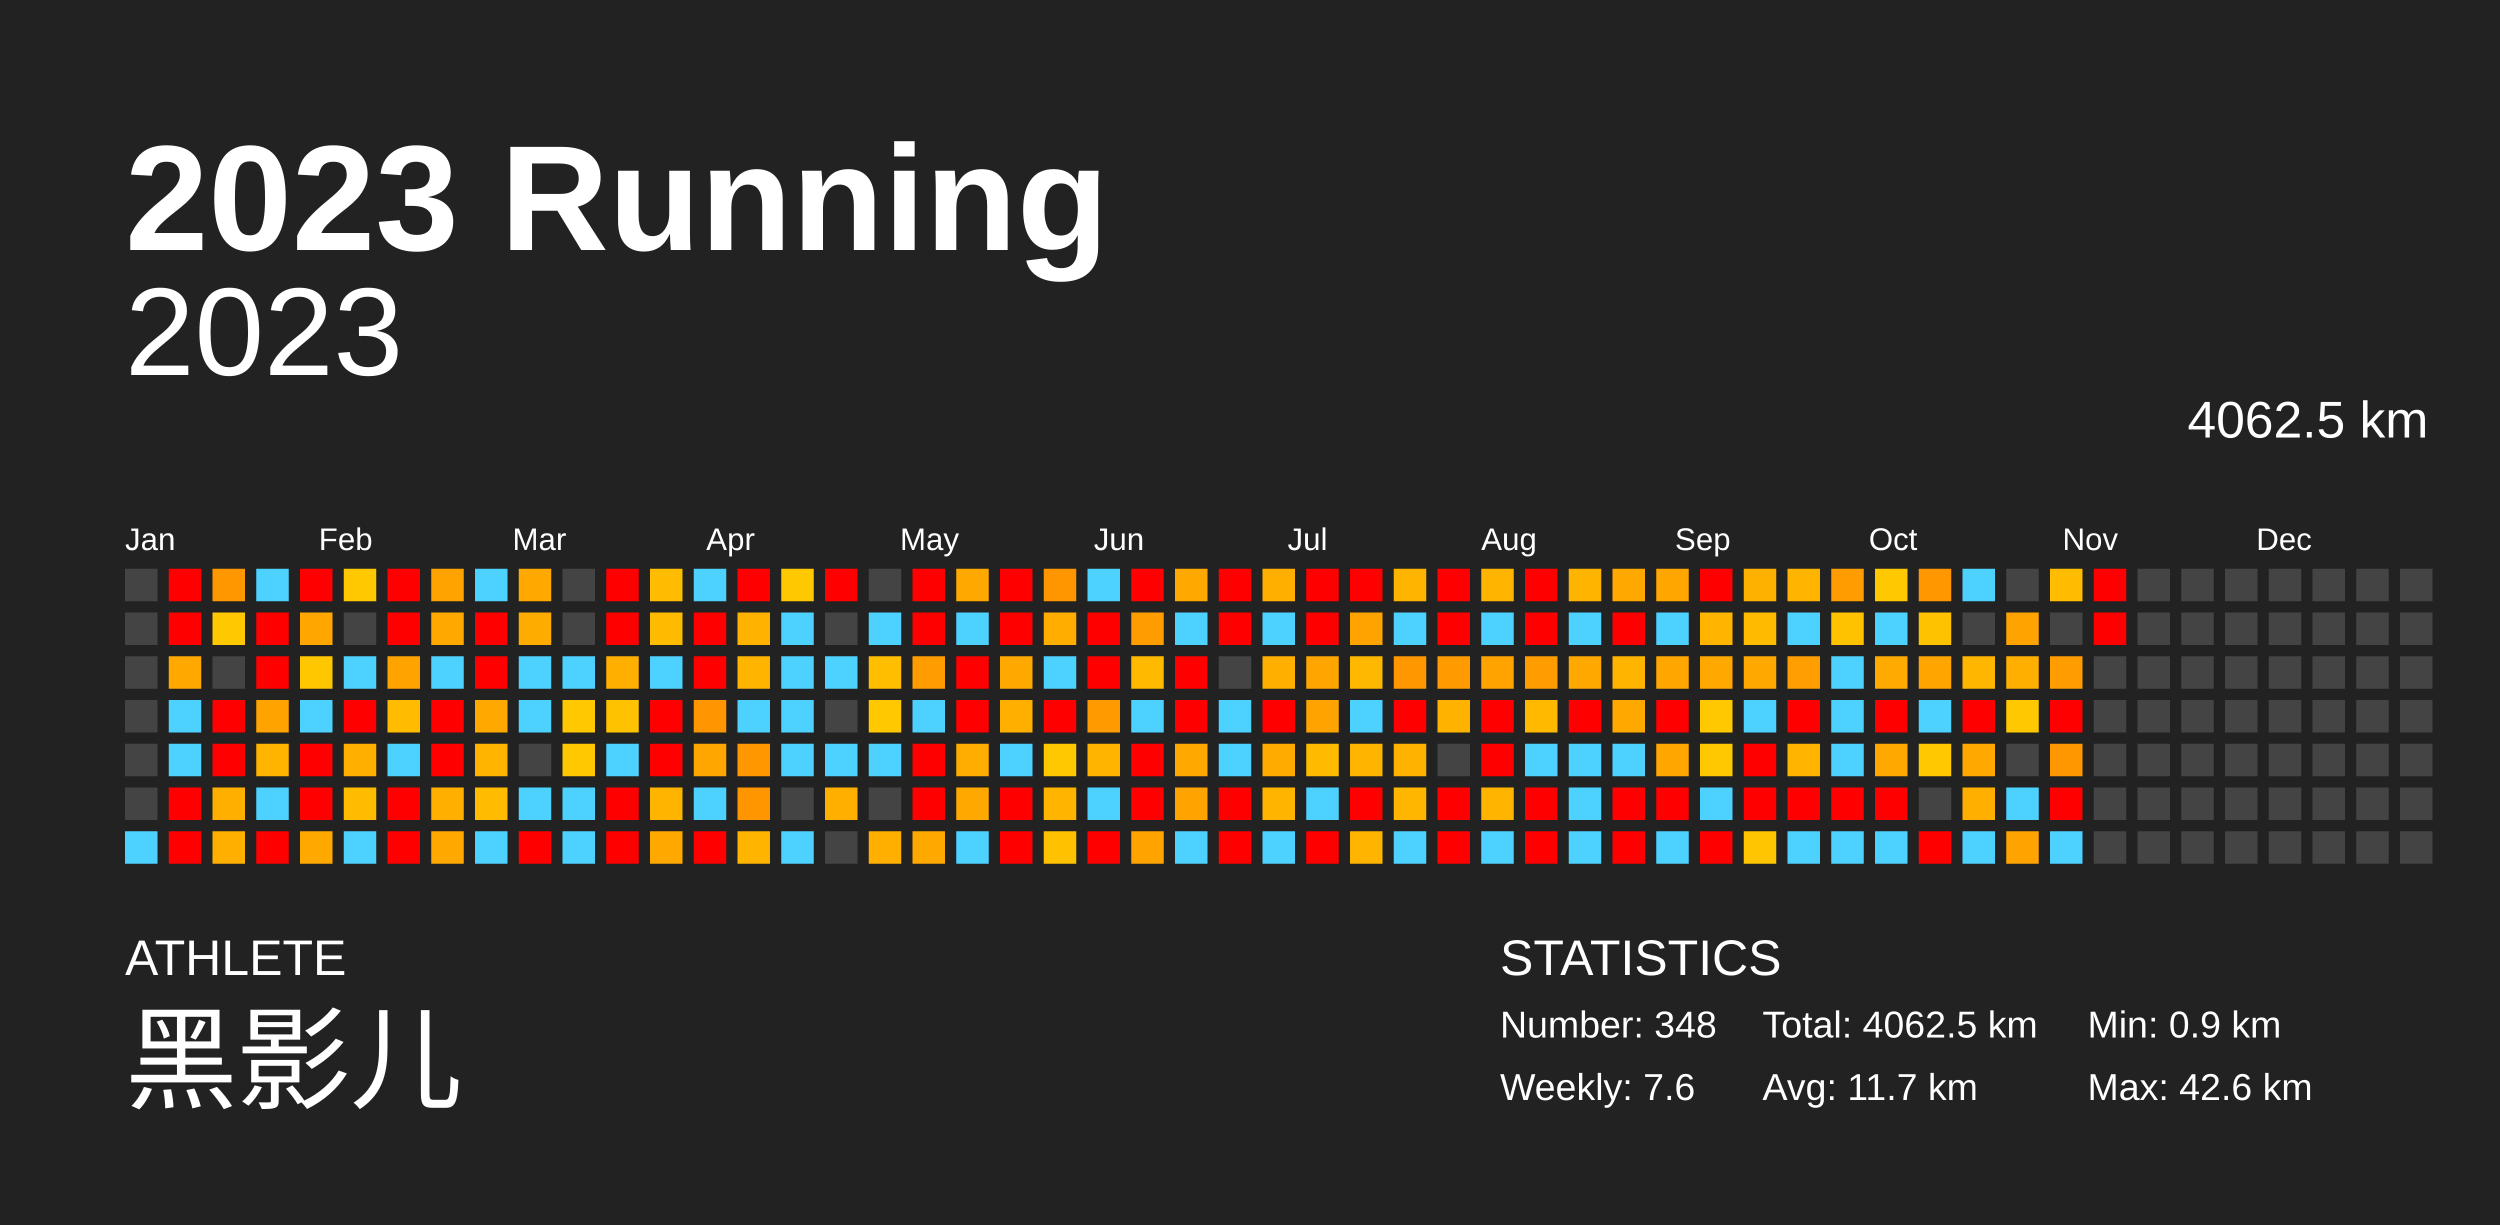
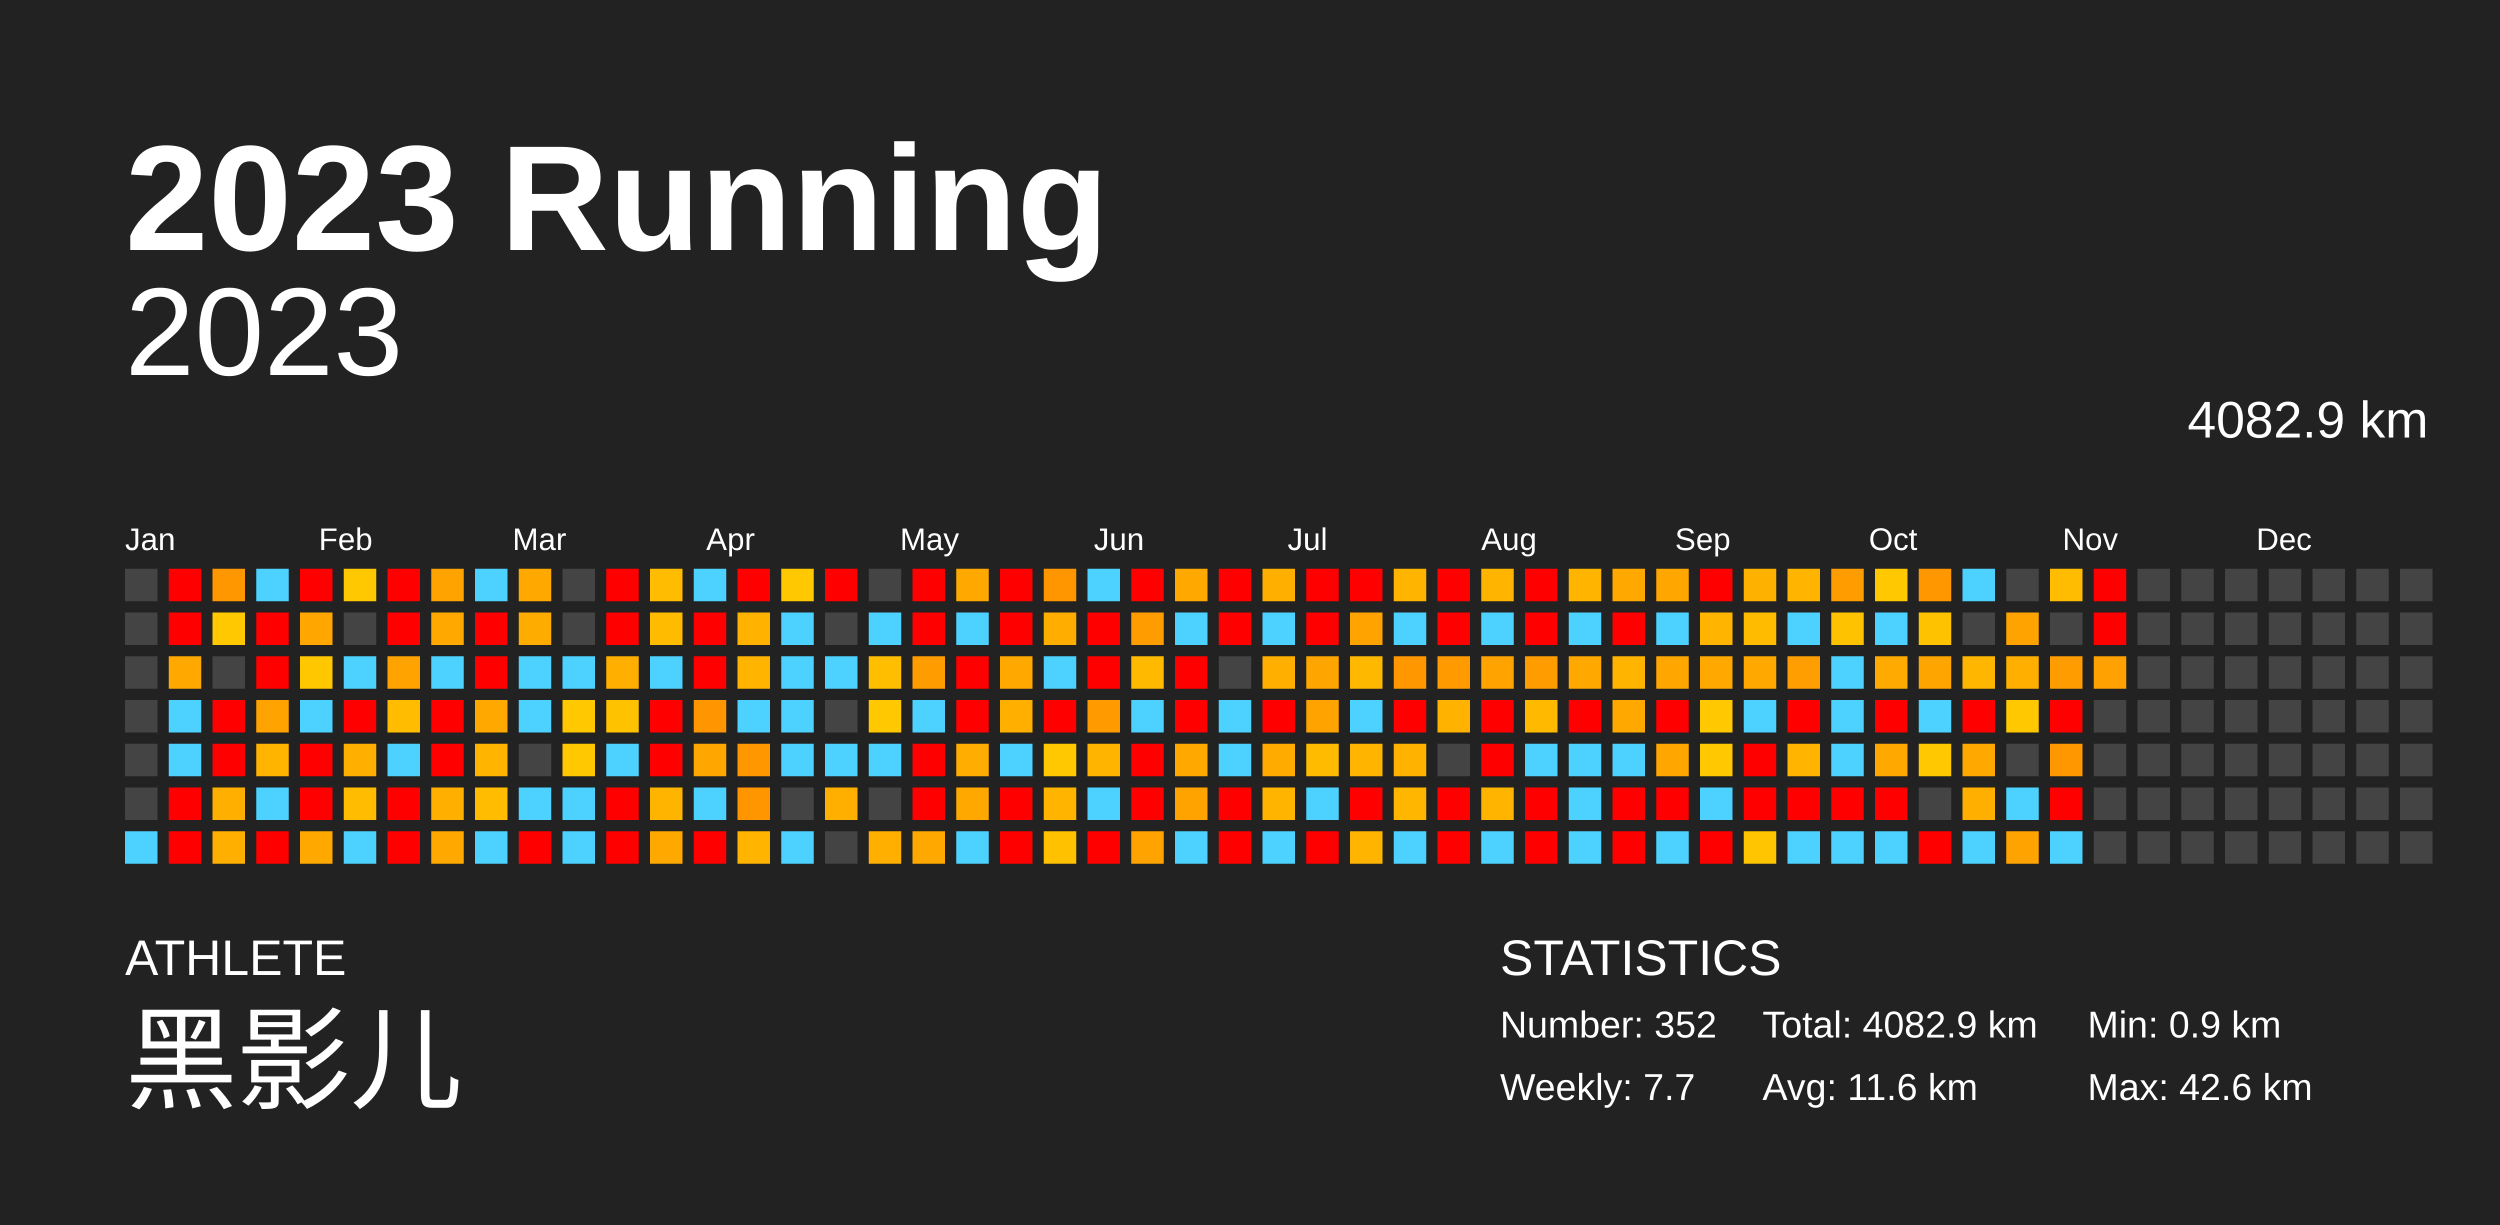
<svg xmlns="http://www.w3.org/2000/svg" baseProfile="full" height="98mm" version="1.1" viewBox="0,0,200,98" width="200mm">
  <defs />
  <rect fill="#222222" height="98" width="200" x="0" y="0" />
  <text fill="#FFFFFF" style="font-size:12px; font-family:Arial; font-weight:bold;" x="10" y="20">2023 Running</text>
  <text fill="#FFFFFF" style="font-size:4px; font-family:Arial" x="10" y="78">ATHLETE</text>
  <text fill="#FFFFFF" style="font-size:9px; font-family:Arial" x="10" y="88">黑影儿</text>
  <text fill="#FFFFFF" style="font-size:4px; font-family:Arial" x="120" y="78">STATISTICS</text>
-   <text fill="#FFFFFF" style="font-size:3px; font-family:Arial" x="120" y="83">Number: 348</text>
-   <text fill="#FFFFFF" style="font-size:3px; font-family:Arial" x="120" y="88">Weekly: 7.6</text>
-   <text fill="#FFFFFF" style="font-size:3px; font-family:Arial" x="141" y="83">Total: 4062.5 km</text>
-   <text fill="#FFFFFF" style="font-size:3px; font-family:Arial" x="141" y="88">Avg: 11.7 km</text>
+   <text fill="#FFFFFF" style="font-size:3px; font-family:Arial" x="120" y="83">Number: 352</text>
+   <text fill="#FFFFFF" style="font-size:3px; font-family:Arial" x="120" y="88">Weekly: 7.7</text>
+   <text fill="#FFFFFF" style="font-size:3px; font-family:Arial" x="141" y="83">Total: 4082.9 km</text>
+   <text fill="#FFFFFF" style="font-size:3px; font-family:Arial" x="141" y="88">Avg: 11.6 km</text>
  <text fill="#FFFFFF" style="font-size:3px; font-family:Arial" x="167" y="83">Min: 0.9 km</text>
  <text fill="#FFFFFF" style="font-size:3px; font-family:Arial" x="167" y="88">Max: 42.6 km</text>
  <text alignment-baseline="hanging" fill="#FFFFFF" style="font-size:10.0px; font-family:Arial;" x="10" y="30">2023</text>
-   <text alignment-baseline="hanging" fill="#FFFFFF" style="font-size:4.125px; font-family:Arial;" x="175" y="35">4062.5 km</text>
+   <text alignment-baseline="hanging" fill="#FFFFFF" style="font-size:4.125px; font-family:Arial;" x="175" y="35">4082.9 km</text>
  <text fill="#FFFFFF" style="font-size:2.5px; font-family:Arial" x="10.0" y="44">Jan</text>
  <text fill="#FFFFFF" style="font-size:2.5px; font-family:Arial" x="25.5" y="44">Feb</text>
  <text fill="#FFFFFF" style="font-size:2.5px; font-family:Arial" x="41.0" y="44">Mar</text>
  <text fill="#FFFFFF" style="font-size:2.5px; font-family:Arial" x="56.5" y="44">Apr</text>
  <text fill="#FFFFFF" style="font-size:2.5px; font-family:Arial" x="72.0" y="44">May</text>
  <text fill="#FFFFFF" style="font-size:2.5px; font-family:Arial" x="87.5" y="44">Jun</text>
  <text fill="#FFFFFF" style="font-size:2.5px; font-family:Arial" x="103.0" y="44">Jul</text>
  <text fill="#FFFFFF" style="font-size:2.5px; font-family:Arial" x="118.5" y="44">Aug</text>
  <text fill="#FFFFFF" style="font-size:2.5px; font-family:Arial" x="134.0" y="44">Sep</text>
  <text fill="#FFFFFF" style="font-size:2.5px; font-family:Arial" x="149.5" y="44">Oct</text>
  <text fill="#FFFFFF" style="font-size:2.5px; font-family:Arial" x="165.0" y="44">Nov</text>
  <text fill="#FFFFFF" style="font-size:2.5px; font-family:Arial" x="180.5" y="44">Dec</text>
  <rect fill="#444444" height="2.6" width="2.6" x="10.0" y="45.5" />
  <rect fill="#444444" height="2.6" width="2.6" x="10.0" y="49.0" />
  <rect fill="#444444" height="2.6" width="2.6" x="10.0" y="52.5" />
  <rect fill="#444444" height="2.6" width="2.6" x="10.0" y="56.0" />
  <rect fill="#444444" height="2.6" width="2.6" x="10.0" y="59.5" />
  <rect fill="#444444" height="2.6" width="2.6" x="10.0" y="63.0" />
  <rect fill="#4dd2ff" height="2.6" width="2.6" x="10.0" y="66.5" />
  <rect fill="red" height="2.6" width="2.6" x="13.5" y="45.5" />
  <rect fill="red" height="2.6" width="2.6" x="13.5" y="49.0" />
  <rect fill="#ffa900" height="2.6" width="2.6" x="13.5" y="52.5" />
  <rect fill="#4dd2ff" height="2.6" width="2.6" x="13.5" y="56.0" />
  <rect fill="#4dd2ff" height="2.6" width="2.6" x="13.5" y="59.5" />
  <rect fill="red" height="2.6" width="2.6" x="13.5" y="63.0" />
  <rect fill="red" height="2.6" width="2.6" x="13.5" y="66.5" />
  <rect fill="#ff9700" height="2.6" width="2.6" x="17.0" y="45.5" />
  <rect fill="#ffc800" height="2.6" width="2.6" x="17.0" y="49.0" />
  <rect fill="#444444" height="2.6" width="2.6" x="17.0" y="52.5" />
  <rect fill="red" height="2.6" width="2.6" x="17.0" y="56.0" />
  <rect fill="red" height="2.6" width="2.6" x="17.0" y="59.5" />
  <rect fill="#ffaf00" height="2.6" width="2.6" x="17.0" y="63.0" />
  <rect fill="#ffaf00" height="2.6" width="2.6" x="17.0" y="66.5" />
  <rect fill="#4dd2ff" height="2.6" width="2.6" x="20.5" y="45.5" />
  <rect fill="red" height="2.6" width="2.6" x="20.5" y="49.0" />
  <rect fill="red" height="2.6" width="2.6" x="20.5" y="52.5" />
  <rect fill="#ffa300" height="2.6" width="2.6" x="20.5" y="56.0" />
  <rect fill="#ffb500" height="2.6" width="2.6" x="20.5" y="59.5" />
  <rect fill="#4dd2ff" height="2.6" width="2.6" x="20.5" y="63.0" />
  <rect fill="red" height="2.6" width="2.6" x="20.5" y="66.5" />
  <rect fill="red" height="2.6" width="2.6" x="24.0" y="45.5" />
  <rect fill="#ffa700" height="2.6" width="2.6" x="24.0" y="49.0" />
  <rect fill="#ffc700" height="2.6" width="2.6" x="24.0" y="52.5" />
  <rect fill="#4dd2ff" height="2.6" width="2.6" x="24.0" y="56.0" />
  <rect fill="red" height="2.6" width="2.6" x="24.0" y="59.5" />
  <rect fill="red" height="2.6" width="2.6" x="24.0" y="63.0" />
  <rect fill="#ffa900" height="2.6" width="2.6" x="24.0" y="66.5" />
  <rect fill="#ffc800" height="2.6" width="2.6" x="27.5" y="45.5" />
  <rect fill="#444444" height="2.6" width="2.6" x="27.5" y="49.0" />
  <rect fill="#4dd2ff" height="2.6" width="2.6" x="27.5" y="52.5" />
  <rect fill="red" height="2.6" width="2.6" x="27.5" y="56.0" />
  <rect fill="#ffaf00" height="2.6" width="2.6" x="27.5" y="59.5" />
  <rect fill="#ffbc00" height="2.6" width="2.6" x="27.5" y="63.0" />
  <rect fill="#4dd2ff" height="2.6" width="2.6" x="27.5" y="66.5" />
  <rect fill="red" height="2.6" width="2.6" x="31.0" y="45.5" />
  <rect fill="red" height="2.6" width="2.6" x="31.0" y="49.0" />
  <rect fill="#ffa300" height="2.6" width="2.6" x="31.0" y="52.5" />
  <rect fill="#ffbc00" height="2.6" width="2.6" x="31.0" y="56.0" />
  <rect fill="#4dd2ff" height="2.6" width="2.6" x="31.0" y="59.5" />
  <rect fill="red" height="2.6" width="2.6" x="31.0" y="63.0" />
  <rect fill="red" height="2.6" width="2.6" x="31.0" y="66.5" />
  <rect fill="#ffa300" height="2.6" width="2.6" x="34.5" y="45.5" />
  <rect fill="#ffa900" height="2.6" width="2.6" x="34.5" y="49.0" />
  <rect fill="#4dd2ff" height="2.6" width="2.6" x="34.5" y="52.5" />
  <rect fill="red" height="2.6" width="2.6" x="34.5" y="56.0" />
  <rect fill="red" height="2.6" width="2.6" x="34.5" y="59.5" />
  <rect fill="#ffaf00" height="2.6" width="2.6" x="34.5" y="63.0" />
  <rect fill="#ffa900" height="2.6" width="2.6" x="34.5" y="66.5" />
  <rect fill="#4dd2ff" height="2.6" width="2.6" x="38.0" y="45.5" />
  <rect fill="red" height="2.6" width="2.6" x="38.0" y="49.0" />
  <rect fill="red" height="2.6" width="2.6" x="38.0" y="52.5" />
  <rect fill="#ffa900" height="2.6" width="2.6" x="38.0" y="56.0" />
  <rect fill="#ffb400" height="2.6" width="2.6" x="38.0" y="59.5" />
  <rect fill="#ffbc00" height="2.6" width="2.6" x="38.0" y="63.0" />
  <rect fill="#4dd2ff" height="2.6" width="2.6" x="38.0" y="66.5" />
  <rect fill="#ffa900" height="2.6" width="2.6" x="41.5" y="45.5" />
  <rect fill="#ffac00" height="2.6" width="2.6" x="41.5" y="49.0" />
  <rect fill="#4dd2ff" height="2.6" width="2.6" x="41.5" y="52.5" />
  <rect fill="#4dd2ff" height="2.6" width="2.6" x="41.5" y="56.0" />
  <rect fill="#444444" height="2.6" width="2.6" x="41.5" y="59.5" />
  <rect fill="#4dd2ff" height="2.6" width="2.6" x="41.5" y="63.0" />
  <rect fill="red" height="2.6" width="2.6" x="41.5" y="66.5" />
  <rect fill="#444444" height="2.6" width="2.6" x="45.0" y="45.5" />
  <rect fill="#444444" height="2.6" width="2.6" x="45.0" y="49.0" />
  <rect fill="#4dd2ff" height="2.6" width="2.6" x="45.0" y="52.5" />
  <rect fill="#ffc800" height="2.6" width="2.6" x="45.0" y="56.0" />
  <rect fill="#ffc800" height="2.6" width="2.6" x="45.0" y="59.5" />
  <rect fill="#4dd2ff" height="2.6" width="2.6" x="45.0" y="63.0" />
  <rect fill="#4dd2ff" height="2.6" width="2.6" x="45.0" y="66.5" />
  <rect fill="red" height="2.6" width="2.6" x="48.5" y="45.5" />
  <rect fill="red" height="2.6" width="2.6" x="48.5" y="49.0" />
  <rect fill="#ffaf00" height="2.6" width="2.6" x="48.5" y="52.5" />
  <rect fill="#ffc200" height="2.6" width="2.6" x="48.5" y="56.0" />
  <rect fill="#4dd2ff" height="2.6" width="2.6" x="48.5" y="59.5" />
  <rect fill="red" height="2.6" width="2.6" x="48.5" y="63.0" />
  <rect fill="red" height="2.6" width="2.6" x="48.5" y="66.5" />
  <rect fill="#ffbc00" height="2.6" width="2.6" x="52.0" y="45.5" />
  <rect fill="#ffbb00" height="2.6" width="2.6" x="52.0" y="49.0" />
  <rect fill="#4dd2ff" height="2.6" width="2.6" x="52.0" y="52.5" />
  <rect fill="red" height="2.6" width="2.6" x="52.0" y="56.0" />
  <rect fill="red" height="2.6" width="2.6" x="52.0" y="59.5" />
  <rect fill="#ffb500" height="2.6" width="2.6" x="52.0" y="63.0" />
  <rect fill="#ffa900" height="2.6" width="2.6" x="52.0" y="66.5" />
  <rect fill="#4dd2ff" height="2.6" width="2.6" x="55.5" y="45.5" />
  <rect fill="red" height="2.6" width="2.6" x="55.5" y="49.0" />
  <rect fill="red" height="2.6" width="2.6" x="55.5" y="52.5" />
  <rect fill="#ff9500" height="2.6" width="2.6" x="55.5" y="56.0" />
  <rect fill="#ffa600" height="2.6" width="2.6" x="55.5" y="59.5" />
  <rect fill="#4dd2ff" height="2.6" width="2.6" x="55.5" y="63.0" />
  <rect fill="red" height="2.6" width="2.6" x="55.5" y="66.5" />
  <rect fill="red" height="2.6" width="2.6" x="59.0" y="45.5" />
  <rect fill="#ffb200" height="2.6" width="2.6" x="59.0" y="49.0" />
  <rect fill="#ffb500" height="2.6" width="2.6" x="59.0" y="52.5" />
  <rect fill="#4dd2ff" height="2.6" width="2.6" x="59.0" y="56.0" />
  <rect fill="#ff9700" height="2.6" width="2.6" x="59.0" y="59.5" />
  <rect fill="#ff9600" height="2.6" width="2.6" x="59.0" y="63.0" />
  <rect fill="#ffb500" height="2.6" width="2.6" x="59.0" y="66.5" />
  <rect fill="#ffc800" height="2.6" width="2.6" x="62.5" y="45.5" />
  <rect fill="#4dd2ff" height="2.6" width="2.6" x="62.5" y="49.0" />
  <rect fill="#4dd2ff" height="2.6" width="2.6" x="62.5" y="52.5" />
  <rect fill="#4dd2ff" height="2.6" width="2.6" x="62.5" y="56.0" />
  <rect fill="#4dd2ff" height="2.6" width="2.6" x="62.5" y="59.5" />
  <rect fill="#444444" height="2.6" width="2.6" x="62.5" y="63.0" />
  <rect fill="#4dd2ff" height="2.6" width="2.6" x="62.5" y="66.5" />
  <rect fill="red" height="2.6" width="2.6" x="66.0" y="45.5" />
  <rect fill="#444444" height="2.6" width="2.6" x="66.0" y="49.0" />
  <rect fill="#4dd2ff" height="2.6" width="2.6" x="66.0" y="52.5" />
  <rect fill="#444444" height="2.6" width="2.6" x="66.0" y="56.0" />
  <rect fill="#4dd2ff" height="2.6" width="2.6" x="66.0" y="59.5" />
  <rect fill="#ffaf00" height="2.6" width="2.6" x="66.0" y="63.0" />
  <rect fill="#444444" height="2.6" width="2.6" x="66.0" y="66.5" />
  <rect fill="#444444" height="2.6" width="2.6" x="69.5" y="45.5" />
  <rect fill="#4dd2ff" height="2.6" width="2.6" x="69.5" y="49.0" />
  <rect fill="#ffbf00" height="2.6" width="2.6" x="69.5" y="52.5" />
  <rect fill="#ffc800" height="2.6" width="2.6" x="69.5" y="56.0" />
  <rect fill="#4dd2ff" height="2.6" width="2.6" x="69.5" y="59.5" />
  <rect fill="#444444" height="2.6" width="2.6" x="69.5" y="63.0" />
  <rect fill="#ffaf00" height="2.6" width="2.6" x="69.5" y="66.5" />
  <rect fill="red" height="2.6" width="2.6" x="73.0" y="45.5" />
  <rect fill="red" height="2.6" width="2.6" x="73.0" y="49.0" />
  <rect fill="#ff9d00" height="2.6" width="2.6" x="73.0" y="52.5" />
  <rect fill="#4dd2ff" height="2.6" width="2.6" x="73.0" y="56.0" />
  <rect fill="red" height="2.6" width="2.6" x="73.0" y="59.5" />
  <rect fill="red" height="2.6" width="2.6" x="73.0" y="63.0" />
  <rect fill="#ffa900" height="2.6" width="2.6" x="73.0" y="66.5" />
  <rect fill="#ffa900" height="2.6" width="2.6" x="76.5" y="45.5" />
  <rect fill="#4dd2ff" height="2.6" width="2.6" x="76.5" y="49.0" />
  <rect fill="red" height="2.6" width="2.6" x="76.5" y="52.5" />
  <rect fill="red" height="2.6" width="2.6" x="76.5" y="56.0" />
  <rect fill="#ffad00" height="2.6" width="2.6" x="76.5" y="59.5" />
  <rect fill="#ffa900" height="2.6" width="2.6" x="76.5" y="63.0" />
  <rect fill="#4dd2ff" height="2.6" width="2.6" x="76.5" y="66.5" />
  <rect fill="red" height="2.6" width="2.6" x="80.0" y="45.5" />
  <rect fill="red" height="2.6" width="2.6" x="80.0" y="49.0" />
  <rect fill="#ffa900" height="2.6" width="2.6" x="80.0" y="52.5" />
  <rect fill="#ffaf00" height="2.6" width="2.6" x="80.0" y="56.0" />
  <rect fill="#4dd2ff" height="2.6" width="2.6" x="80.0" y="59.5" />
  <rect fill="red" height="2.6" width="2.6" x="80.0" y="63.0" />
  <rect fill="red" height="2.6" width="2.6" x="80.0" y="66.5" />
  <rect fill="#ff9600" height="2.6" width="2.6" x="83.5" y="45.5" />
  <rect fill="#ffae00" height="2.6" width="2.6" x="83.5" y="49.0" />
  <rect fill="#4dd2ff" height="2.6" width="2.6" x="83.5" y="52.5" />
  <rect fill="red" height="2.6" width="2.6" x="83.5" y="56.0" />
  <rect fill="#ffc800" height="2.6" width="2.6" x="83.5" y="59.5" />
  <rect fill="#ffb500" height="2.6" width="2.6" x="83.5" y="63.0" />
  <rect fill="#ffc100" height="2.6" width="2.6" x="83.5" y="66.5" />
  <rect fill="#4dd2ff" height="2.6" width="2.6" x="87.0" y="45.5" />
  <rect fill="red" height="2.6" width="2.6" x="87.0" y="49.0" />
  <rect fill="red" height="2.6" width="2.6" x="87.0" y="52.5" />
  <rect fill="#ff9b00" height="2.6" width="2.6" x="87.0" y="56.0" />
  <rect fill="#ffb500" height="2.6" width="2.6" x="87.0" y="59.5" />
  <rect fill="#4dd2ff" height="2.6" width="2.6" x="87.0" y="63.0" />
  <rect fill="red" height="2.6" width="2.6" x="87.0" y="66.5" />
  <rect fill="red" height="2.6" width="2.6" x="90.5" y="45.5" />
  <rect fill="#ff9c00" height="2.6" width="2.6" x="90.5" y="49.0" />
  <rect fill="#ffba00" height="2.6" width="2.6" x="90.5" y="52.5" />
  <rect fill="#4dd2ff" height="2.6" width="2.6" x="90.5" y="56.0" />
  <rect fill="red" height="2.6" width="2.6" x="90.5" y="59.5" />
  <rect fill="red" height="2.6" width="2.6" x="90.5" y="63.0" />
  <rect fill="#ffa300" height="2.6" width="2.6" x="90.5" y="66.5" />
  <rect fill="#ffa900" height="2.6" width="2.6" x="94.0" y="45.5" />
  <rect fill="#4dd2ff" height="2.6" width="2.6" x="94.0" y="49.0" />
  <rect fill="red" height="2.6" width="2.6" x="94.0" y="52.5" />
  <rect fill="red" height="2.6" width="2.6" x="94.0" y="56.0" />
  <rect fill="#ffa900" height="2.6" width="2.6" x="94.0" y="59.5" />
  <rect fill="#ffa300" height="2.6" width="2.6" x="94.0" y="63.0" />
  <rect fill="#4dd2ff" height="2.6" width="2.6" x="94.0" y="66.5" />
  <rect fill="red" height="2.6" width="2.6" x="97.5" y="45.5" />
  <rect fill="red" height="2.6" width="2.6" x="97.5" y="49.0" />
  <rect fill="#444444" height="2.6" width="2.6" x="97.5" y="52.5" />
  <rect fill="#4dd2ff" height="2.6" width="2.6" x="97.5" y="56.0" />
  <rect fill="#4dd2ff" height="2.6" width="2.6" x="97.5" y="59.5" />
  <rect fill="red" height="2.6" width="2.6" x="97.5" y="63.0" />
  <rect fill="red" height="2.6" width="2.6" x="97.5" y="66.5" />
  <rect fill="#ffaf00" height="2.6" width="2.6" x="101.0" y="45.5" />
  <rect fill="#4dd2ff" height="2.6" width="2.6" x="101.0" y="49.0" />
  <rect fill="#ffaf00" height="2.6" width="2.6" x="101.0" y="52.5" />
  <rect fill="red" height="2.6" width="2.6" x="101.0" y="56.0" />
  <rect fill="#ffab00" height="2.6" width="2.6" x="101.0" y="59.5" />
  <rect fill="#ffb500" height="2.6" width="2.6" x="101.0" y="63.0" />
  <rect fill="#4dd2ff" height="2.6" width="2.6" x="101.0" y="66.5" />
  <rect fill="red" height="2.6" width="2.6" x="104.5" y="45.5" />
  <rect fill="red" height="2.6" width="2.6" x="104.5" y="49.0" />
  <rect fill="#ffa500" height="2.6" width="2.6" x="104.5" y="52.5" />
  <rect fill="#ffa300" height="2.6" width="2.6" x="104.5" y="56.0" />
  <rect fill="#ffbb00" height="2.6" width="2.6" x="104.5" y="59.5" />
  <rect fill="#4dd2ff" height="2.6" width="2.6" x="104.5" y="63.0" />
  <rect fill="red" height="2.6" width="2.6" x="104.5" y="66.5" />
  <rect fill="red" height="2.6" width="2.6" x="108.0" y="45.5" />
  <rect fill="#ffa300" height="2.6" width="2.6" x="108.0" y="49.0" />
  <rect fill="#ffb800" height="2.6" width="2.6" x="108.0" y="52.5" />
  <rect fill="#4dd2ff" height="2.6" width="2.6" x="108.0" y="56.0" />
  <rect fill="#ffb400" height="2.6" width="2.6" x="108.0" y="59.5" />
  <rect fill="red" height="2.6" width="2.6" x="108.0" y="63.0" />
  <rect fill="#ffb500" height="2.6" width="2.6" x="108.0" y="66.5" />
  <rect fill="#ffb500" height="2.6" width="2.6" x="111.5" y="45.5" />
  <rect fill="#4dd2ff" height="2.6" width="2.6" x="111.5" y="49.0" />
  <rect fill="#ff9700" height="2.6" width="2.6" x="111.5" y="52.5" />
  <rect fill="red" height="2.6" width="2.6" x="111.5" y="56.0" />
  <rect fill="#ffb300" height="2.6" width="2.6" x="111.5" y="59.5" />
  <rect fill="#ffb600" height="2.6" width="2.6" x="111.5" y="63.0" />
  <rect fill="#4dd2ff" height="2.6" width="2.6" x="111.5" y="66.5" />
  <rect fill="red" height="2.6" width="2.6" x="115.0" y="45.5" />
  <rect fill="red" height="2.6" width="2.6" x="115.0" y="49.0" />
  <rect fill="#ff9b00" height="2.6" width="2.6" x="115.0" y="52.5" />
  <rect fill="#ffb300" height="2.6" width="2.6" x="115.0" y="56.0" />
  <rect fill="#444444" height="2.6" width="2.6" x="115.0" y="59.5" />
  <rect fill="red" height="2.6" width="2.6" x="115.0" y="63.0" />
  <rect fill="red" height="2.6" width="2.6" x="115.0" y="66.5" />
  <rect fill="#ffb500" height="2.6" width="2.6" x="118.5" y="45.5" />
  <rect fill="#4dd2ff" height="2.6" width="2.6" x="118.5" y="49.0" />
  <rect fill="#ffa300" height="2.6" width="2.6" x="118.5" y="52.5" />
  <rect fill="red" height="2.6" width="2.6" x="118.5" y="56.0" />
  <rect fill="red" height="2.6" width="2.6" x="118.5" y="59.5" />
  <rect fill="#ffb500" height="2.6" width="2.6" x="118.5" y="63.0" />
  <rect fill="#4dd2ff" height="2.6" width="2.6" x="118.5" y="66.5" />
  <rect fill="red" height="2.6" width="2.6" x="122.0" y="45.5" />
  <rect fill="red" height="2.6" width="2.6" x="122.0" y="49.0" />
  <rect fill="#ff9d00" height="2.6" width="2.6" x="122.0" y="52.5" />
  <rect fill="#ffba00" height="2.6" width="2.6" x="122.0" y="56.0" />
  <rect fill="#4dd2ff" height="2.6" width="2.6" x="122.0" y="59.5" />
  <rect fill="red" height="2.6" width="2.6" x="122.0" y="63.0" />
  <rect fill="red" height="2.6" width="2.6" x="122.0" y="66.5" />
  <rect fill="#ffb500" height="2.6" width="2.6" x="125.5" y="45.5" />
  <rect fill="#4dd2ff" height="2.6" width="2.6" x="125.5" y="49.0" />
  <rect fill="#ffa800" height="2.6" width="2.6" x="125.5" y="52.5" />
  <rect fill="red" height="2.6" width="2.6" x="125.5" y="56.0" />
  <rect fill="#4dd2ff" height="2.6" width="2.6" x="125.5" y="59.5" />
  <rect fill="#4dd2ff" height="2.6" width="2.6" x="125.5" y="63.0" />
  <rect fill="#4dd2ff" height="2.6" width="2.6" x="125.5" y="66.5" />
  <rect fill="#ffa800" height="2.6" width="2.6" x="129.0" y="45.5" />
  <rect fill="red" height="2.6" width="2.6" x="129.0" y="49.0" />
  <rect fill="#ffb400" height="2.6" width="2.6" x="129.0" y="52.5" />
  <rect fill="#ffa900" height="2.6" width="2.6" x="129.0" y="56.0" />
  <rect fill="#4dd2ff" height="2.6" width="2.6" x="129.0" y="59.5" />
  <rect fill="red" height="2.6" width="2.6" x="129.0" y="63.0" />
  <rect fill="red" height="2.6" width="2.6" x="129.0" y="66.5" />
  <rect fill="#ffa600" height="2.6" width="2.6" x="132.5" y="45.5" />
  <rect fill="#4dd2ff" height="2.6" width="2.6" x="132.5" y="49.0" />
  <rect fill="#ffa700" height="2.6" width="2.6" x="132.5" y="52.5" />
  <rect fill="red" height="2.6" width="2.6" x="132.5" y="56.0" />
  <rect fill="#ffa700" height="2.6" width="2.6" x="132.5" y="59.5" />
  <rect fill="red" height="2.6" width="2.6" x="132.5" y="63.0" />
  <rect fill="#4dd2ff" height="2.6" width="2.6" x="132.5" y="66.5" />
  <rect fill="red" height="2.6" width="2.6" x="136.0" y="45.5" />
  <rect fill="#ffb500" height="2.6" width="2.6" x="136.0" y="49.0" />
  <rect fill="#ffa800" height="2.6" width="2.6" x="136.0" y="52.5" />
  <rect fill="#ffc800" height="2.6" width="2.6" x="136.0" y="56.0" />
  <rect fill="#ffc800" height="2.6" width="2.6" x="136.0" y="59.5" />
  <rect fill="#4dd2ff" height="2.6" width="2.6" x="136.0" y="63.0" />
  <rect fill="red" height="2.6" width="2.6" x="136.0" y="66.5" />
  <rect fill="#ffb100" height="2.6" width="2.6" x="139.5" y="45.5" />
  <rect fill="#ffbb00" height="2.6" width="2.6" x="139.5" y="49.0" />
  <rect fill="#ffa800" height="2.6" width="2.6" x="139.5" y="52.5" />
  <rect fill="#4dd2ff" height="2.6" width="2.6" x="139.5" y="56.0" />
  <rect fill="red" height="2.6" width="2.6" x="139.5" y="59.5" />
  <rect fill="red" height="2.6" width="2.6" x="139.5" y="63.0" />
  <rect fill="#ffc500" height="2.6" width="2.6" x="139.5" y="66.5" />
  <rect fill="#ffb500" height="2.6" width="2.6" x="143.0" y="45.5" />
  <rect fill="#4dd2ff" height="2.6" width="2.6" x="143.0" y="49.0" />
  <rect fill="#ff9e00" height="2.6" width="2.6" x="143.0" y="52.5" />
  <rect fill="red" height="2.6" width="2.6" x="143.0" y="56.0" />
  <rect fill="#ffb500" height="2.6" width="2.6" x="143.0" y="59.5" />
  <rect fill="red" height="2.6" width="2.6" x="143.0" y="63.0" />
  <rect fill="#4dd2ff" height="2.6" width="2.6" x="143.0" y="66.5" />
  <rect fill="#ff9d00" height="2.6" width="2.6" x="146.5" y="45.5" />
  <rect fill="#ffc200" height="2.6" width="2.6" x="146.5" y="49.0" />
  <rect fill="#4dd2ff" height="2.6" width="2.6" x="146.5" y="52.5" />
  <rect fill="#4dd2ff" height="2.6" width="2.6" x="146.5" y="56.0" />
  <rect fill="#4dd2ff" height="2.6" width="2.6" x="146.5" y="59.5" />
  <rect fill="red" height="2.6" width="2.6" x="146.5" y="63.0" />
  <rect fill="#4dd2ff" height="2.6" width="2.6" x="146.5" y="66.5" />
  <rect fill="#ffc800" height="2.6" width="2.6" x="150.0" y="45.5" />
  <rect fill="#4dd2ff" height="2.6" width="2.6" x="150.0" y="49.0" />
  <rect fill="#ffaa00" height="2.6" width="2.6" x="150.0" y="52.5" />
  <rect fill="red" height="2.6" width="2.6" x="150.0" y="56.0" />
  <rect fill="#ffa900" height="2.6" width="2.6" x="150.0" y="59.5" />
  <rect fill="red" height="2.6" width="2.6" x="150.0" y="63.0" />
  <rect fill="#4dd2ff" height="2.6" width="2.6" x="150.0" y="66.5" />
  <rect fill="#ff9700" height="2.6" width="2.6" x="153.5" y="45.5" />
  <rect fill="#ffc200" height="2.6" width="2.6" x="153.5" y="49.0" />
  <rect fill="#ffa500" height="2.6" width="2.6" x="153.5" y="52.5" />
  <rect fill="#4dd2ff" height="2.6" width="2.6" x="153.5" y="56.0" />
  <rect fill="#ffc800" height="2.6" width="2.6" x="153.5" y="59.5" />
  <rect fill="#444444" height="2.6" width="2.6" x="153.5" y="63.0" />
  <rect fill="red" height="2.6" width="2.6" x="153.5" y="66.5" />
  <rect fill="#4dd2ff" height="2.6" width="2.6" x="157.0" y="45.5" />
  <rect fill="#444444" height="2.6" width="2.6" x="157.0" y="49.0" />
  <rect fill="#ffb600" height="2.6" width="2.6" x="157.0" y="52.5" />
  <rect fill="red" height="2.6" width="2.6" x="157.0" y="56.0" />
  <rect fill="#ffa900" height="2.6" width="2.6" x="157.0" y="59.5" />
  <rect fill="#ffaf00" height="2.6" width="2.6" x="157.0" y="63.0" />
  <rect fill="#4dd2ff" height="2.6" width="2.6" x="157.0" y="66.5" />
  <rect fill="#444444" height="2.6" width="2.6" x="160.5" y="45.5" />
  <rect fill="#ffa300" height="2.6" width="2.6" x="160.5" y="49.0" />
  <rect fill="#ffaf00" height="2.6" width="2.6" x="160.5" y="52.5" />
  <rect fill="#ffc800" height="2.6" width="2.6" x="160.5" y="56.0" />
  <rect fill="#444444" height="2.6" width="2.6" x="160.5" y="59.5" />
  <rect fill="#4dd2ff" height="2.6" width="2.6" x="160.5" y="63.0" />
  <rect fill="#ffa300" height="2.6" width="2.6" x="160.5" y="66.5" />
  <rect fill="#ffbc00" height="2.6" width="2.6" x="164.0" y="45.5" />
  <rect fill="#444444" height="2.6" width="2.6" x="164.0" y="49.0" />
  <rect fill="#ff9c00" height="2.6" width="2.6" x="164.0" y="52.5" />
  <rect fill="red" height="2.6" width="2.6" x="164.0" y="56.0" />
  <rect fill="#ff9700" height="2.6" width="2.6" x="164.0" y="59.5" />
  <rect fill="red" height="2.6" width="2.6" x="164.0" y="63.0" />
  <rect fill="#4dd2ff" height="2.6" width="2.6" x="164.0" y="66.5" />
  <rect fill="red" height="2.6" width="2.6" x="167.5" y="45.5" />
  <rect fill="red" height="2.6" width="2.6" x="167.5" y="49.0" />
-   <rect fill="#444444" height="2.6" width="2.6" x="167.5" y="52.5" />
+   <rect fill="#ffa100" height="2.6" width="2.6" x="167.5" y="52.5" />
  <rect fill="#444444" height="2.6" width="2.6" x="167.5" y="56.0" />
  <rect fill="#444444" height="2.6" width="2.6" x="167.5" y="59.5" />
  <rect fill="#444444" height="2.6" width="2.6" x="167.5" y="63.0" />
  <rect fill="#444444" height="2.6" width="2.6" x="167.5" y="66.5" />
  <rect fill="#444444" height="2.6" width="2.6" x="171.0" y="45.5" />
  <rect fill="#444444" height="2.6" width="2.6" x="171.0" y="49.0" />
  <rect fill="#444444" height="2.6" width="2.6" x="171.0" y="52.5" />
  <rect fill="#444444" height="2.6" width="2.6" x="171.0" y="56.0" />
  <rect fill="#444444" height="2.6" width="2.6" x="171.0" y="59.5" />
  <rect fill="#444444" height="2.6" width="2.6" x="171.0" y="63.0" />
  <rect fill="#444444" height="2.6" width="2.6" x="171.0" y="66.5" />
  <rect fill="#444444" height="2.6" width="2.6" x="174.5" y="45.5" />
  <rect fill="#444444" height="2.6" width="2.6" x="174.5" y="49.0" />
  <rect fill="#444444" height="2.6" width="2.6" x="174.5" y="52.5" />
  <rect fill="#444444" height="2.6" width="2.6" x="174.5" y="56.0" />
  <rect fill="#444444" height="2.6" width="2.6" x="174.5" y="59.5" />
  <rect fill="#444444" height="2.6" width="2.6" x="174.5" y="63.0" />
  <rect fill="#444444" height="2.6" width="2.6" x="174.5" y="66.5" />
  <rect fill="#444444" height="2.6" width="2.6" x="178.0" y="45.5" />
  <rect fill="#444444" height="2.6" width="2.6" x="178.0" y="49.0" />
  <rect fill="#444444" height="2.6" width="2.6" x="178.0" y="52.5" />
  <rect fill="#444444" height="2.6" width="2.6" x="178.0" y="56.0" />
  <rect fill="#444444" height="2.6" width="2.6" x="178.0" y="59.5" />
  <rect fill="#444444" height="2.6" width="2.6" x="178.0" y="63.0" />
  <rect fill="#444444" height="2.6" width="2.6" x="178.0" y="66.5" />
  <rect fill="#444444" height="2.6" width="2.6" x="181.5" y="45.5" />
  <rect fill="#444444" height="2.6" width="2.6" x="181.5" y="49.0" />
  <rect fill="#444444" height="2.6" width="2.6" x="181.5" y="52.5" />
  <rect fill="#444444" height="2.6" width="2.6" x="181.5" y="56.0" />
  <rect fill="#444444" height="2.6" width="2.6" x="181.5" y="59.5" />
  <rect fill="#444444" height="2.6" width="2.6" x="181.5" y="63.0" />
  <rect fill="#444444" height="2.6" width="2.6" x="181.5" y="66.5" />
  <rect fill="#444444" height="2.6" width="2.6" x="185.0" y="45.5" />
  <rect fill="#444444" height="2.6" width="2.6" x="185.0" y="49.0" />
  <rect fill="#444444" height="2.6" width="2.6" x="185.0" y="52.5" />
  <rect fill="#444444" height="2.6" width="2.6" x="185.0" y="56.0" />
  <rect fill="#444444" height="2.6" width="2.6" x="185.0" y="59.5" />
  <rect fill="#444444" height="2.6" width="2.6" x="185.0" y="63.0" />
  <rect fill="#444444" height="2.6" width="2.6" x="185.0" y="66.5" />
  <rect fill="#444444" height="2.6" width="2.6" x="188.5" y="45.5" />
  <rect fill="#444444" height="2.6" width="2.6" x="188.5" y="49.0" />
  <rect fill="#444444" height="2.6" width="2.6" x="188.5" y="52.5" />
  <rect fill="#444444" height="2.6" width="2.6" x="188.5" y="56.0" />
  <rect fill="#444444" height="2.6" width="2.6" x="188.5" y="59.5" />
  <rect fill="#444444" height="2.6" width="2.6" x="188.5" y="63.0" />
  <rect fill="#444444" height="2.6" width="2.6" x="188.5" y="66.5" />
  <rect fill="#444444" height="2.6" width="2.6" x="192.0" y="45.5" />
  <rect fill="#444444" height="2.6" width="2.6" x="192.0" y="49.0" />
  <rect fill="#444444" height="2.6" width="2.6" x="192.0" y="52.5" />
  <rect fill="#444444" height="2.6" width="2.6" x="192.0" y="56.0" />
  <rect fill="#444444" height="2.6" width="2.6" x="192.0" y="59.5" />
  <rect fill="#444444" height="2.6" width="2.6" x="192.0" y="63.0" />
  <rect fill="#444444" height="2.6" width="2.6" x="192.0" y="66.5" />
</svg>
